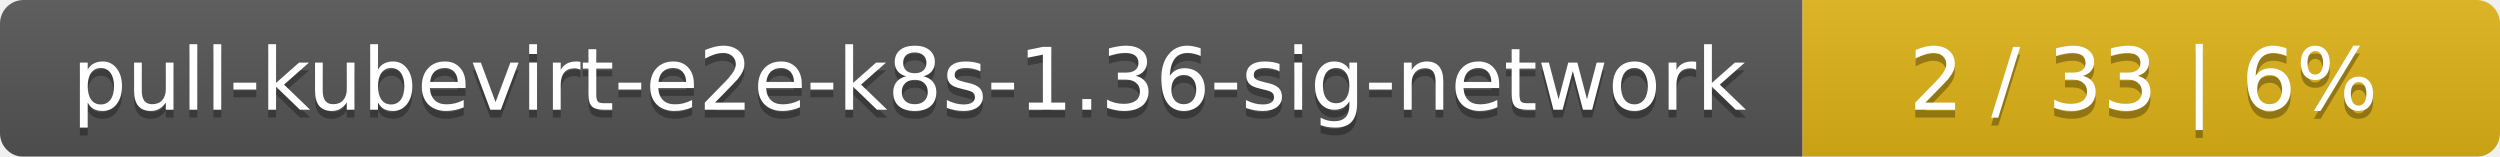
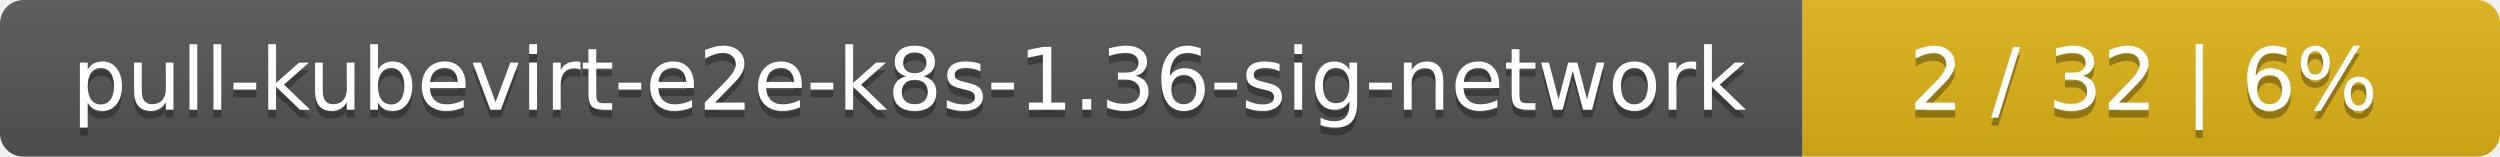
<svg xmlns="http://www.w3.org/2000/svg" width="319" height="20">
  <linearGradient id="smooth" x2="0" y2="100%">
    <stop offset="0" stop-color="#bbb" stop-opacity=".1" />
    <stop offset="1" stop-opacity=".1" />
  </linearGradient>
  <mask id="round">
    <rect width="319" height="20" rx="3" fill="#fff" />
  </mask>
  <g mask="url(#round)">
    <rect width="230" height="20" fill="#555" />
    <rect x="230" width="89" height="20" fill="#dfb317" />
    <rect width="319" height="20" fill="url(#smooth)" />
  </g>
  <g fill="#fff" text-anchor="middle" font-family="DejaVu Sans,Verdana,Geneva,sans-serif" font-size="11">
    <text x="116" y="15" fill="#010101" fill-opacity=".3">pull-kubevirt-e2e-k8s-1.36-sig-network</text>
    <text x="116" y="14">pull-kubevirt-e2e-k8s-1.36-sig-network</text>
-     <text x="273.5" y="15" fill="#010101" fill-opacity=".3">2 / 33    |    6%</text>
-     <text x="273.5" y="14">2 / 33    |    6%</text>
+     <text x="273.5" y="15" fill="#010101" fill-opacity=".3">2 / 32    |    6%</text>
+     <text x="273.5" y="14">2 / 32    |    6%</text>
  </g>
</svg>
